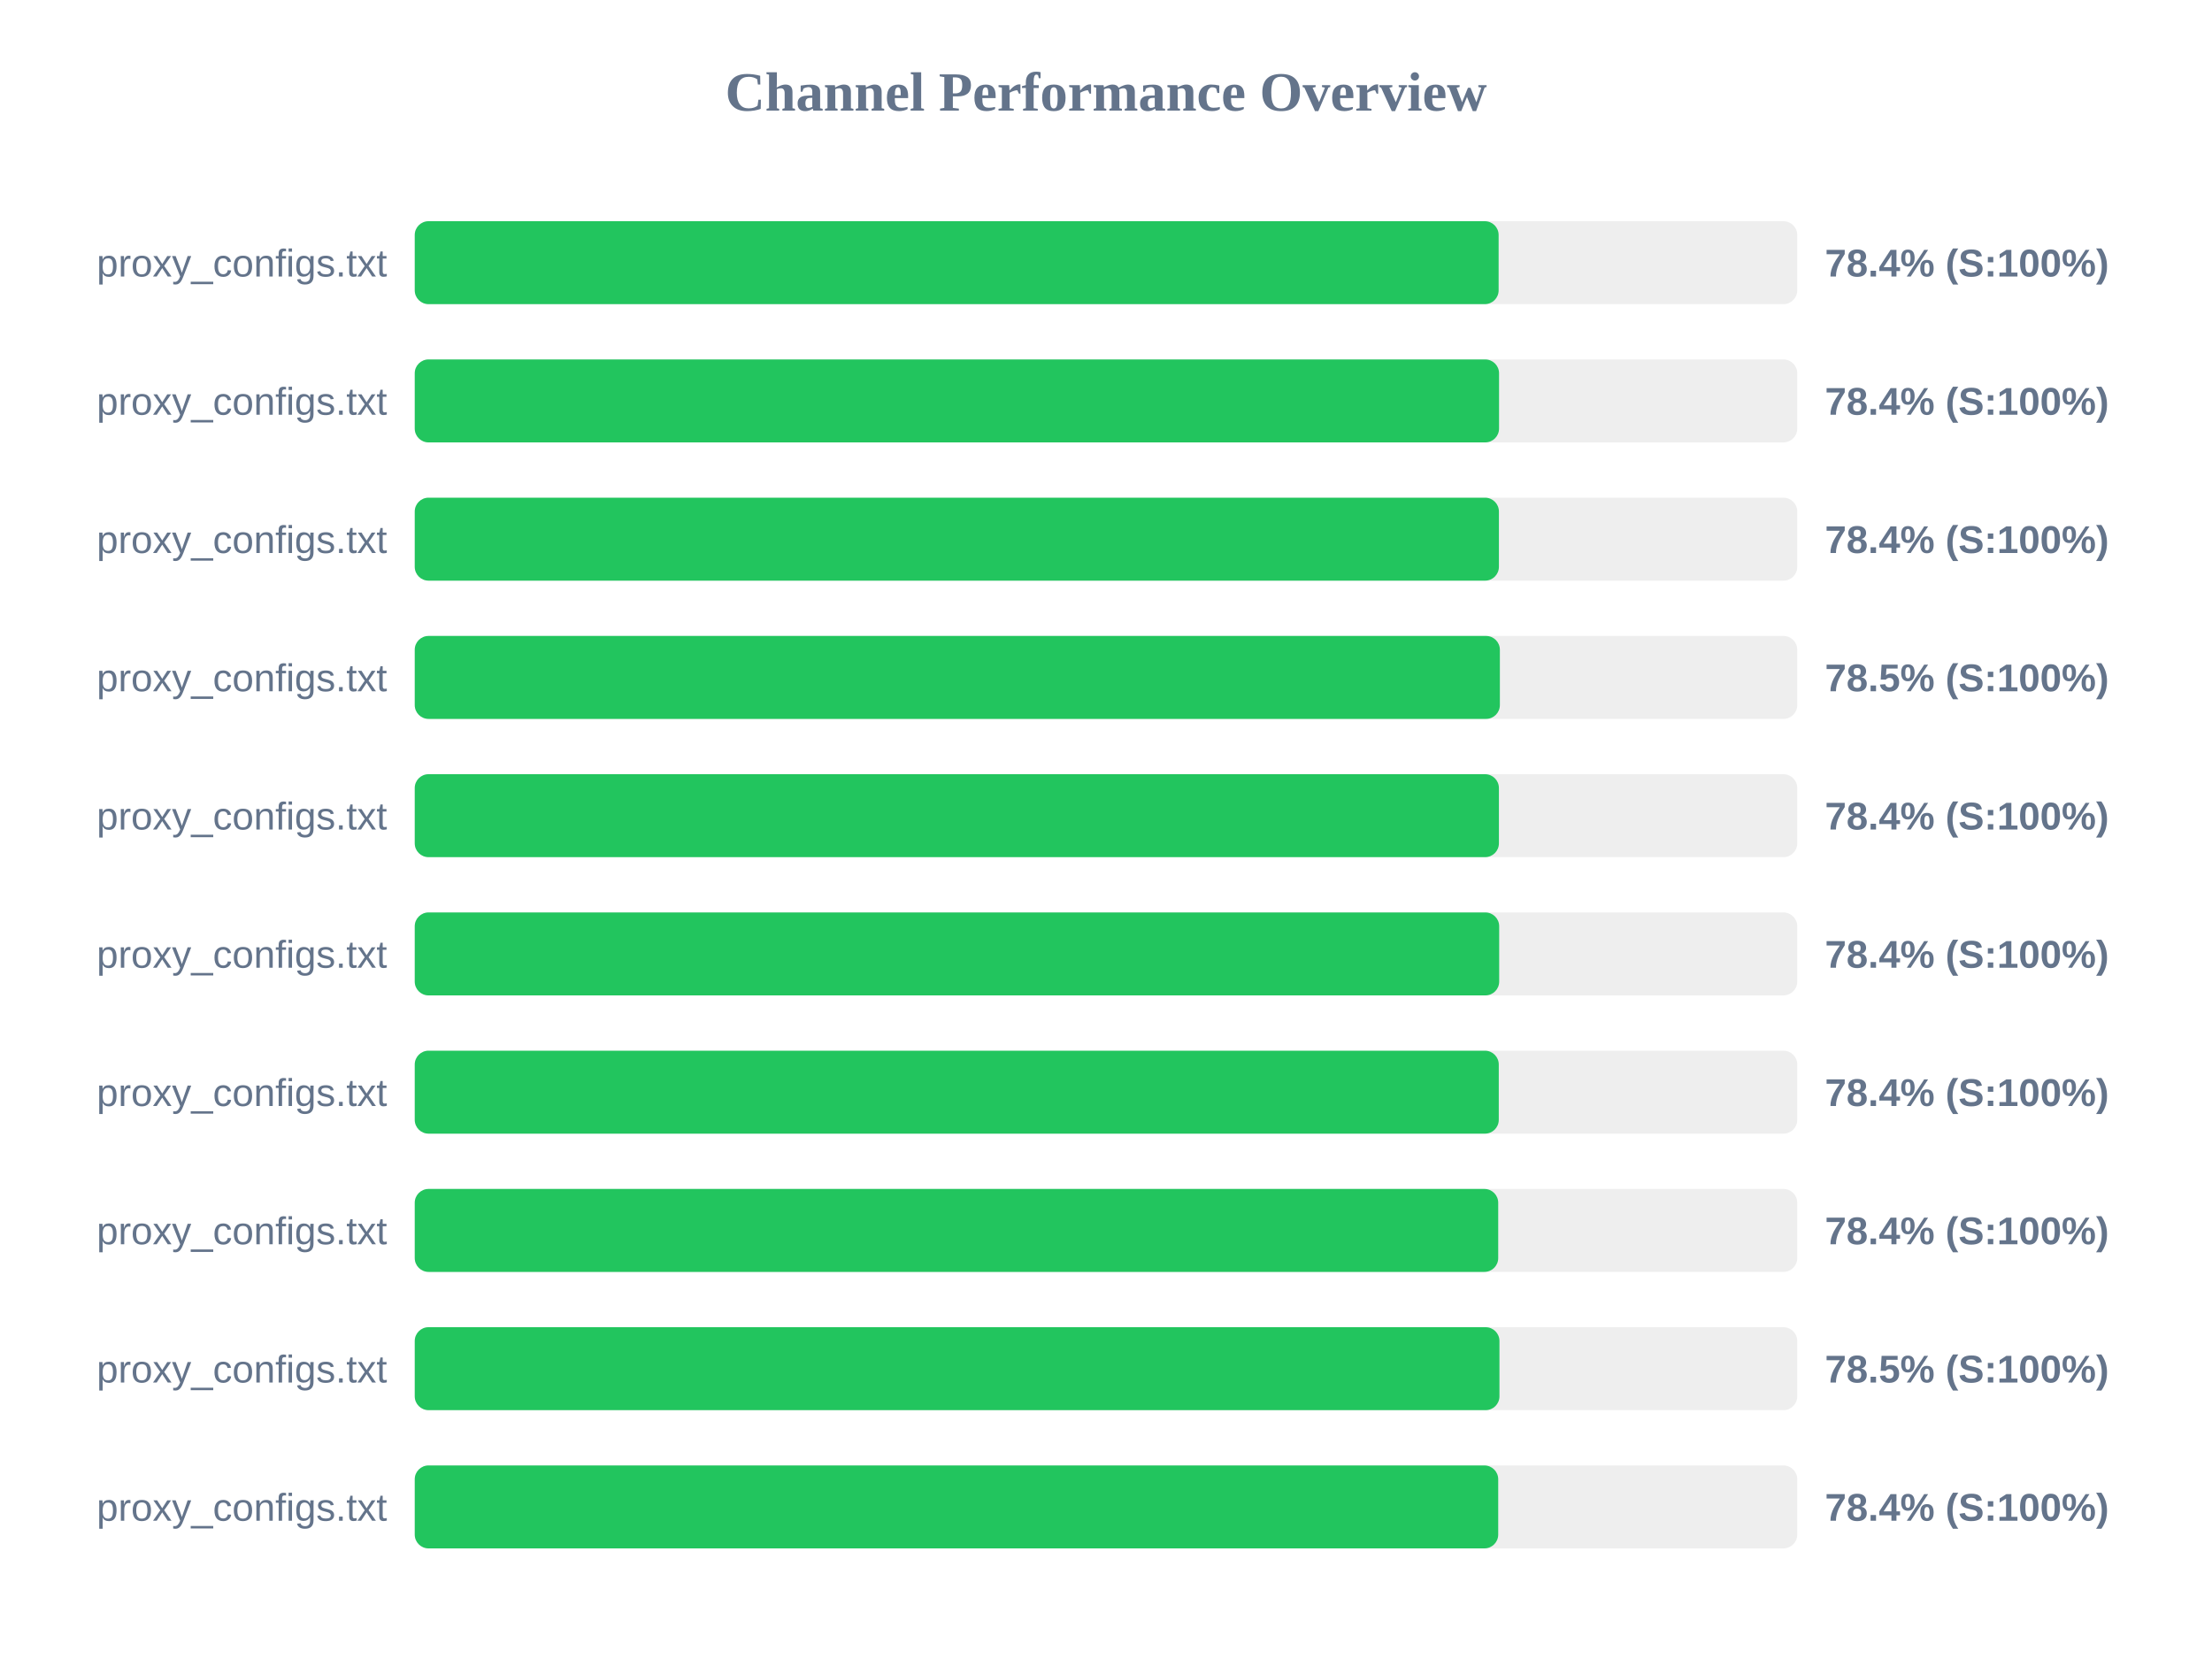
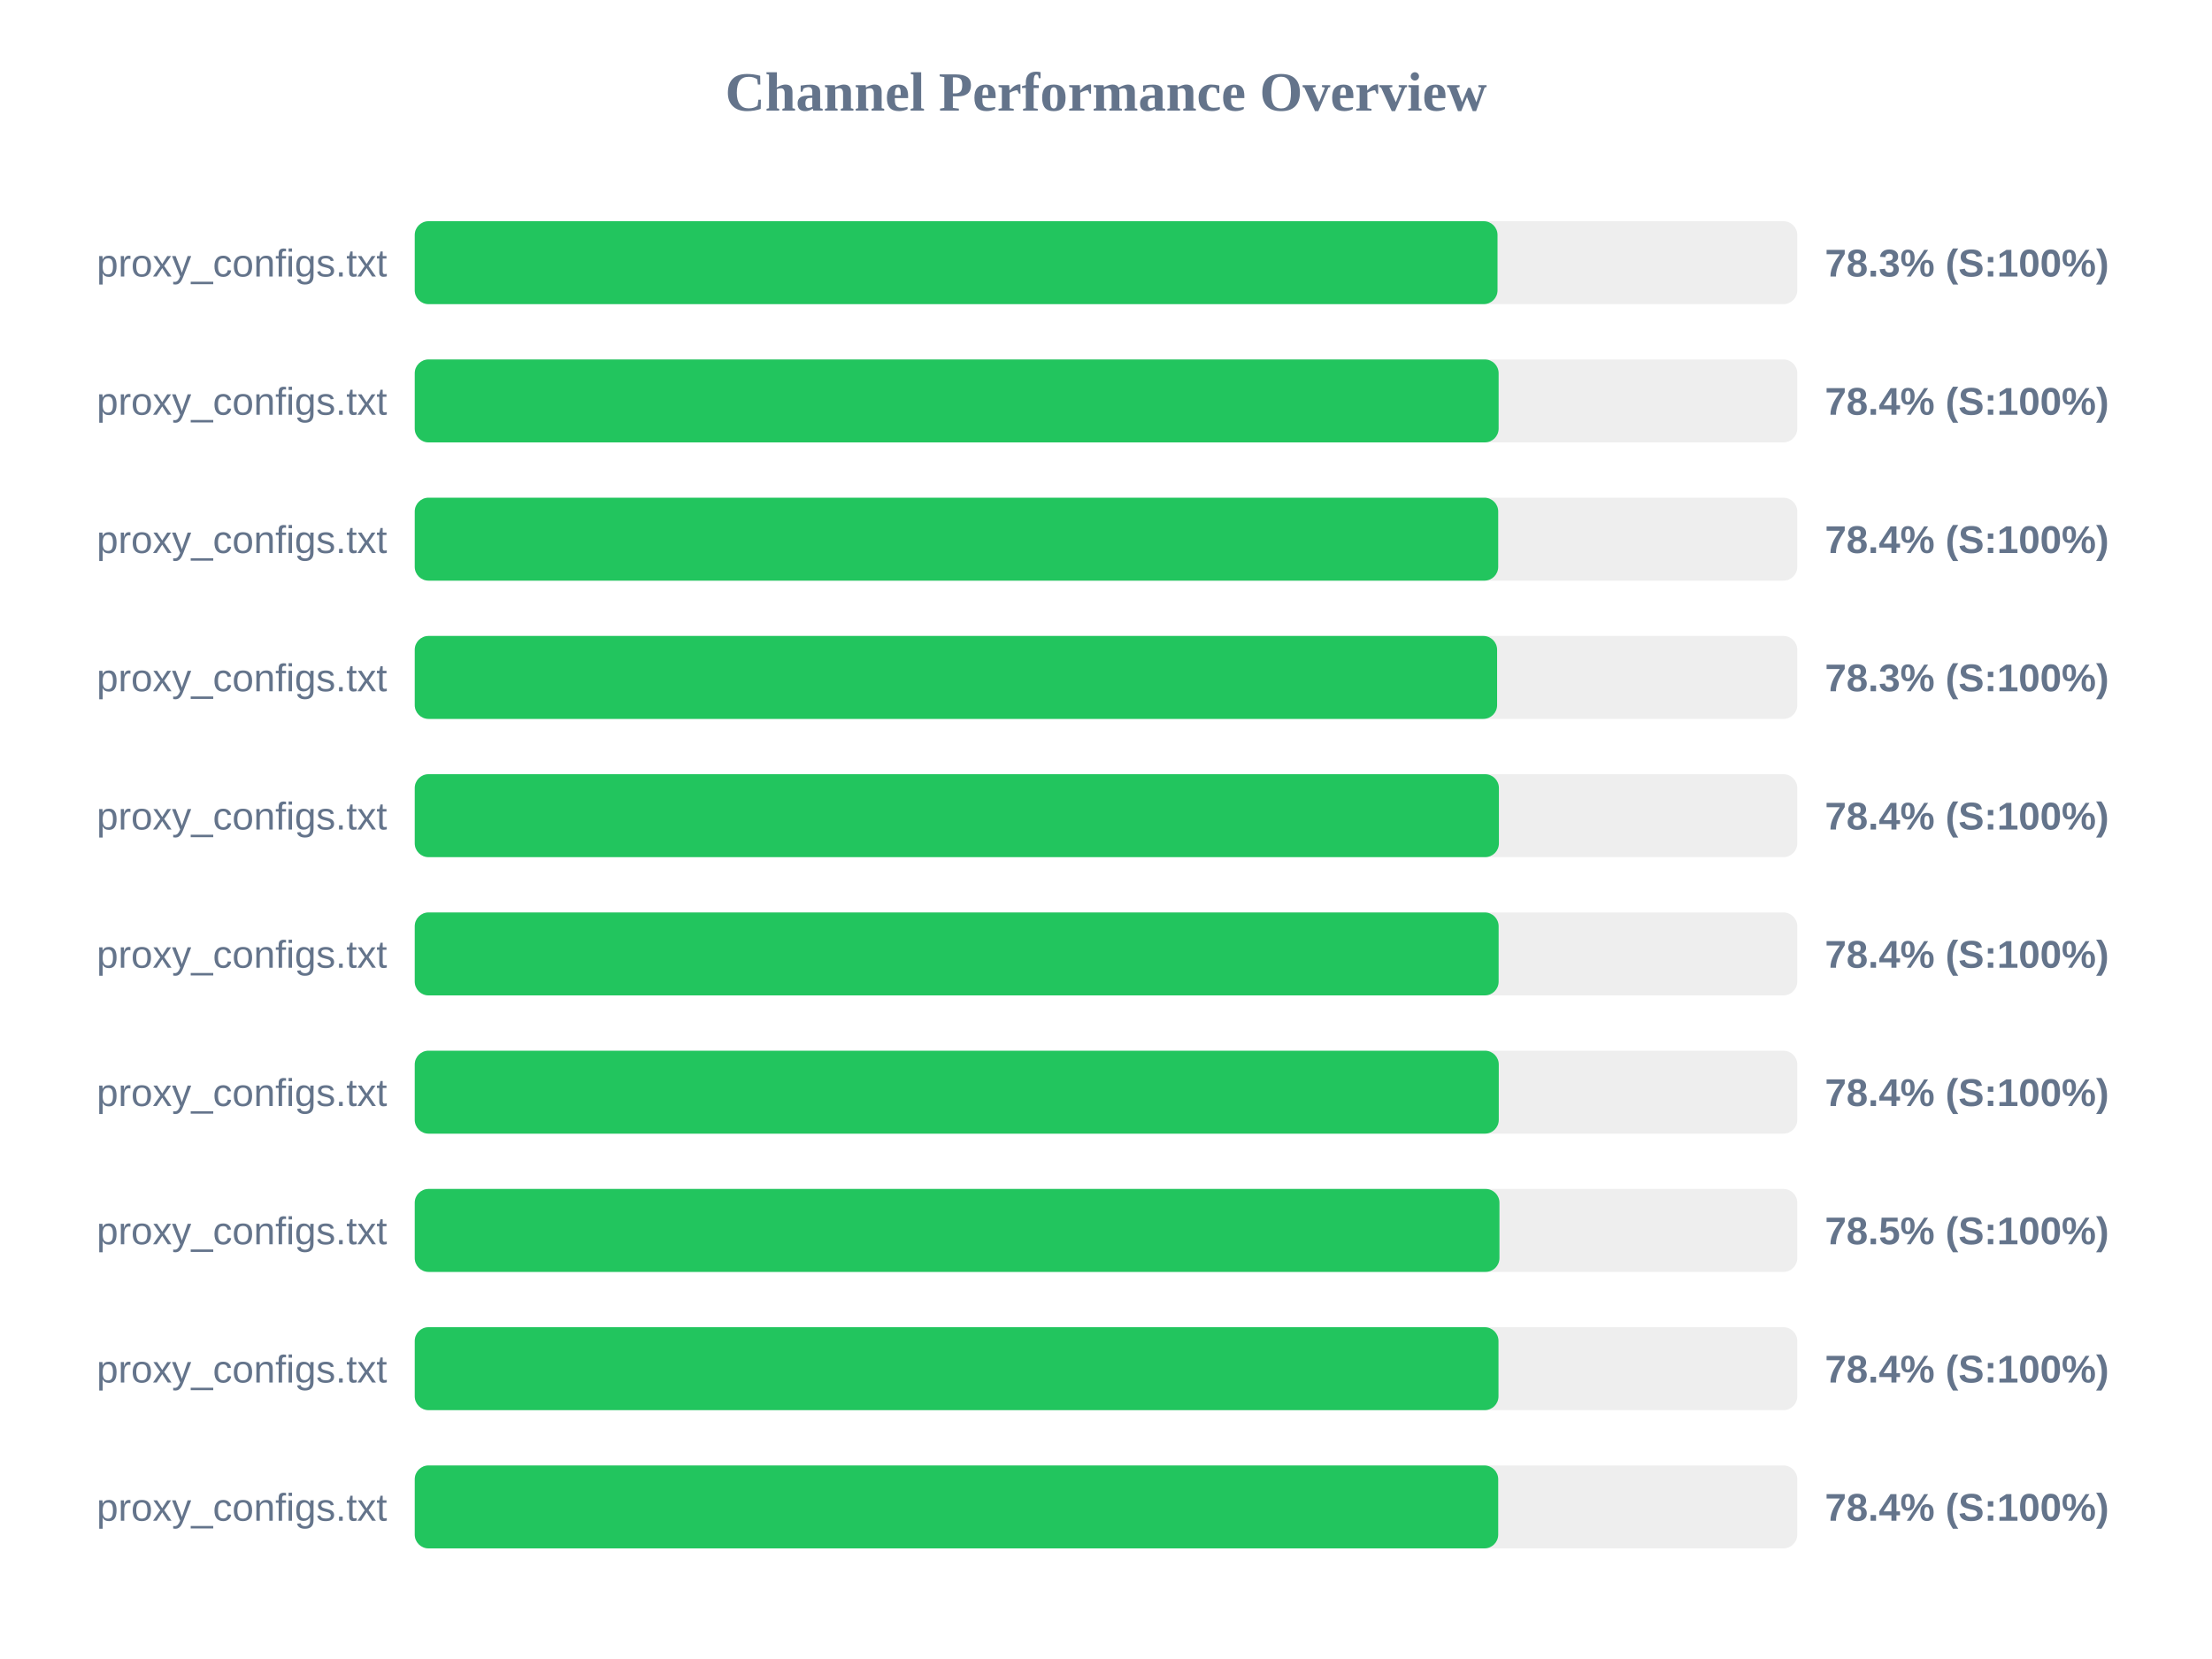
<svg xmlns="http://www.w3.org/2000/svg" width="800" height="600" version="1.1">
  <style>
        .row { font: 14px Arial; fill: #64748b; }
        .score { font: bold 14px Arial; fill: #64748b; }
    </style>
  <text x="400" y="40" text-anchor="middle" font-size="20px" font-weight="bold" fill="#64748b">Channel Performance Overview</text>
  <rect x="150" y="80" width="500" height="30" fill="#eee" rx="5" />
-   <rect x="150" y="80" width="392.0" height="30" fill="#22c55e" rx="5" />
+   <rect x="150" y="80" width="391.6" height="30" fill="#22c55e" rx="5" />
  <text x="140" y="100" text-anchor="end" class="row">proxy_configs.txt</text>
-   <text x="660" y="100" text-anchor="start" class="score">78.4% (S:100%)</text>
+   <text x="660" y="100" text-anchor="start" class="score">78.3% (S:100%)</text>
  <rect x="150" y="130" width="500" height="30" fill="#eee" rx="5" />
-   <rect x="150" y="130" width="392.15" height="30" fill="#22c55e" rx="5" />
+   <rect x="150" y="130" width="392.0" height="30" fill="#22c55e" rx="5" />
  <text x="140" y="150" text-anchor="end" class="row">proxy_configs.txt</text>
  <text x="660" y="150" text-anchor="start" class="score">78.4% (S:100%)</text>
  <rect x="150" y="180" width="500" height="30" fill="#eee" rx="5" />
-   <rect x="150" y="180" width="392.1" height="30" fill="#22c55e" rx="5" />
+   <rect x="150" y="180" width="391.85" height="30" fill="#22c55e" rx="5" />
  <text x="140" y="200" text-anchor="end" class="row">proxy_configs.txt</text>
  <text x="660" y="200" text-anchor="start" class="score">78.4% (S:100%)</text>
  <rect x="150" y="230" width="500" height="30" fill="#eee" rx="5" />
-   <rect x="150" y="230" width="392.45" height="30" fill="#22c55e" rx="5" />
+   <rect x="150" y="230" width="391.45" height="30" fill="#22c55e" rx="5" />
  <text x="140" y="250" text-anchor="end" class="row">proxy_configs.txt</text>
-   <text x="660" y="250" text-anchor="start" class="score">78.5% (S:100%)</text>
+   <text x="660" y="250" text-anchor="start" class="score">78.3% (S:100%)</text>
  <rect x="150" y="280" width="500" height="30" fill="#eee" rx="5" />
  <rect x="150" y="280" width="392.1" height="30" fill="#22c55e" rx="5" />
  <text x="140" y="300" text-anchor="end" class="row">proxy_configs.txt</text>
  <text x="660" y="300" text-anchor="start" class="score">78.4% (S:100%)</text>
  <rect x="150" y="330" width="500" height="30" fill="#eee" rx="5" />
-   <rect x="150" y="330" width="392.2" height="30" fill="#22c55e" rx="5" />
+   <rect x="150" y="330" width="392.0" height="30" fill="#22c55e" rx="5" />
  <text x="140" y="350" text-anchor="end" class="row">proxy_configs.txt</text>
  <text x="660" y="350" text-anchor="start" class="score">78.4% (S:100%)</text>
  <rect x="150" y="380" width="500" height="30" fill="#eee" rx="5" />
  <rect x="150" y="380" width="392.05" height="30" fill="#22c55e" rx="5" />
  <text x="140" y="400" text-anchor="end" class="row">proxy_configs.txt</text>
  <text x="660" y="400" text-anchor="start" class="score">78.4% (S:100%)</text>
  <rect x="150" y="430" width="500" height="30" fill="#eee" rx="5" />
-   <rect x="150" y="430" width="391.85" height="30" fill="#22c55e" rx="5" />
+   <rect x="150" y="430" width="392.3" height="30" fill="#22c55e" rx="5" />
  <text x="140" y="450" text-anchor="end" class="row">proxy_configs.txt</text>
-   <text x="660" y="450" text-anchor="start" class="score">78.4% (S:100%)</text>
+   <text x="660" y="450" text-anchor="start" class="score">78.5% (S:100%)</text>
  <rect x="150" y="480" width="500" height="30" fill="#eee" rx="5" />
-   <rect x="150" y="480" width="392.3" height="30" fill="#22c55e" rx="5" />
+   <rect x="150" y="480" width="391.95" height="30" fill="#22c55e" rx="5" />
  <text x="140" y="500" text-anchor="end" class="row">proxy_configs.txt</text>
-   <text x="660" y="500" text-anchor="start" class="score">78.5% (S:100%)</text>
+   <text x="660" y="500" text-anchor="start" class="score">78.4% (S:100%)</text>
  <rect x="150" y="530" width="500" height="30" fill="#eee" rx="5" />
  <rect x="150" y="530" width="391.85" height="30" fill="#22c55e" rx="5" />
  <text x="140" y="550" text-anchor="end" class="row">proxy_configs.txt</text>
  <text x="660" y="550" text-anchor="start" class="score">78.4% (S:100%)</text>
</svg>
